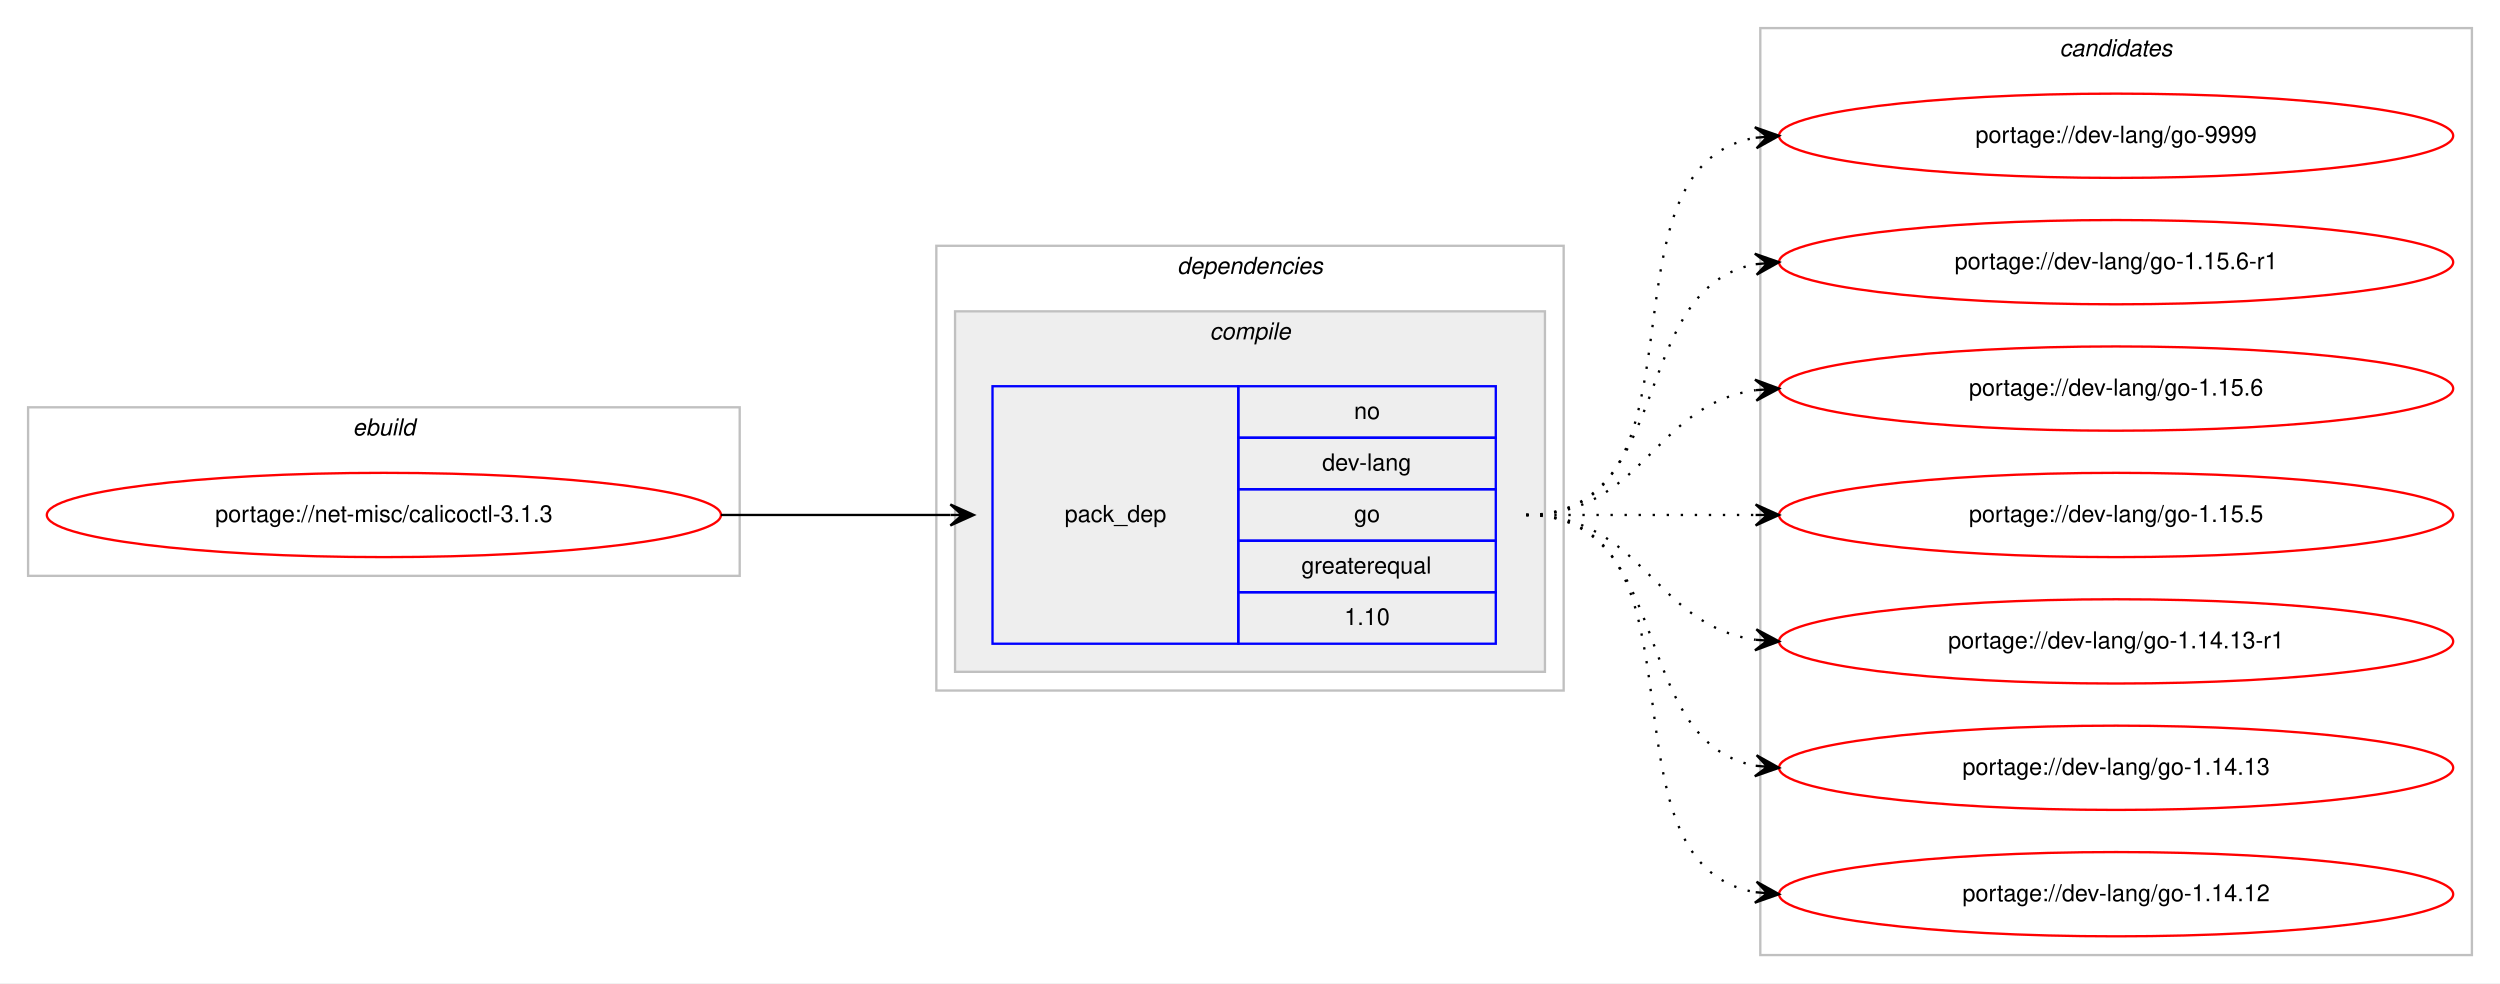
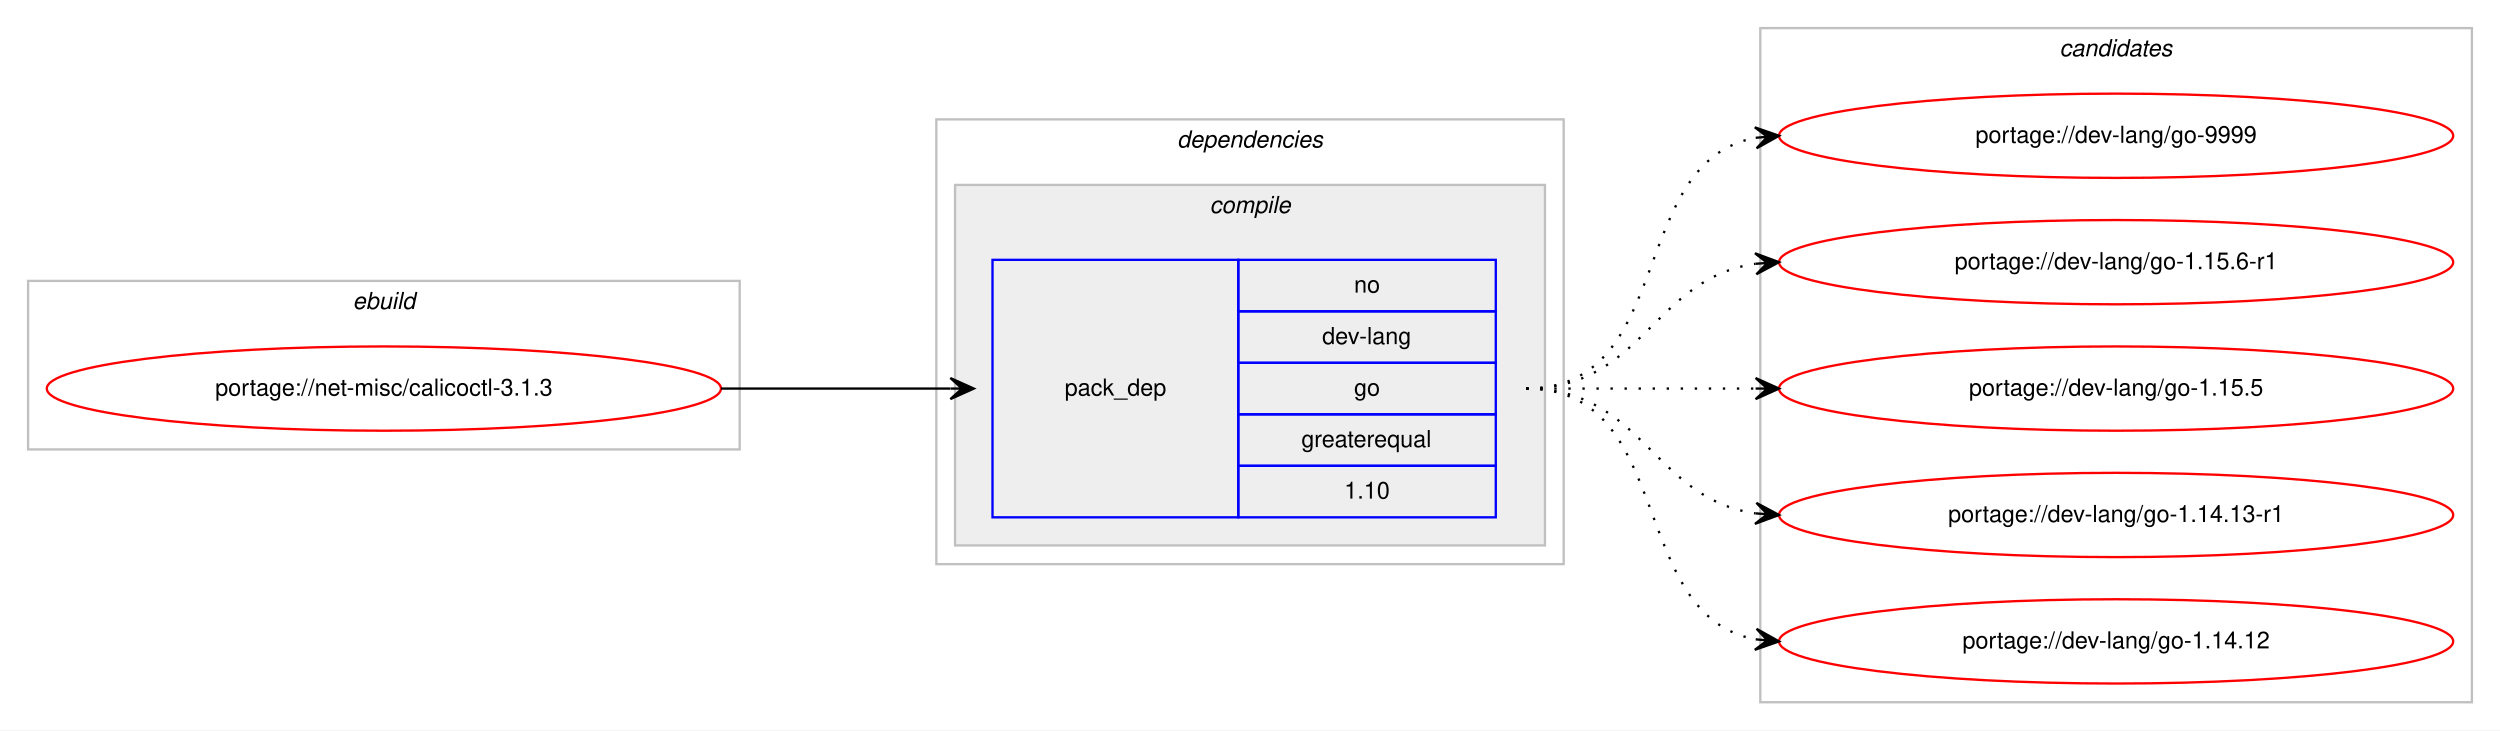
- <svg xmlns="http://www.w3.org/2000/svg" xmlns:xlink="http://www.w3.org/1999/xlink" width="1068pt" height="420pt" viewBox="0.00 0.00 1068.00 420.00">
-   <g id="graph0" class="graph" transform="scale(1 1) rotate(0) translate(4 416)">
-     <polygon fill="#ffffff" stroke="transparent" points="-4,4 -4,-416 1064,-416 1064,4 -4,4" />
+ <svg xmlns="http://www.w3.org/2000/svg" xmlns:xlink="http://www.w3.org/1999/xlink" width="1068pt" height="312pt" viewBox="0.00 0.00 1068.00 312.00">
+   <g id="graph0" class="graph" transform="scale(1 1) rotate(0) translate(4 308)">
+     <polygon fill="#ffffff" stroke="transparent" points="-4,4 -4,-308 1064,-308 1064,4 -4,4" />
    <g id="clust1" class="cluster">
-       <polygon fill="none" stroke="#c0c0c0" points="8,-170 8,-242 312,-242 312,-170 8,-170" />
-       <text text-anchor="start" x="146.663" y="-230" font-family="Helvetica,sans-Serif" font-style="italic" font-size="10.00" fill="#000000">ebuild</text>
+       <polygon fill="none" stroke="#c0c0c0" points="8,-116 8,-188 312,-188 312,-116 8,-116" />
+       <text text-anchor="start" x="146.663" y="-176" font-family="Helvetica,sans-Serif" font-style="italic" font-size="10.00" fill="#000000">ebuild</text>
    </g>
    <g id="clust2" class="cluster">
-       <polygon fill="none" stroke="#c0c0c0" points="396,-121 396,-311 664,-311 664,-121 396,-121" />
-       <text text-anchor="start" x="498.875" y="-299" font-family="Helvetica,sans-Serif" font-style="italic" font-size="10.00" fill="#000000">dependencies</text>
+       <polygon fill="none" stroke="#c0c0c0" points="396,-67 396,-257 664,-257 664,-67 396,-67" />
+       <text text-anchor="start" x="498.875" y="-245" font-family="Helvetica,sans-Serif" font-style="italic" font-size="10.00" fill="#000000">dependencies</text>
    </g>
    <g id="clust3" class="cluster">
-       <polygon fill="#eeeeee" stroke="#c0c0c0" points="404,-129 404,-283 656,-283 656,-129 404,-129" />
-       <text text-anchor="start" x="512.778" y="-271" font-family="Helvetica,sans-Serif" font-style="italic" font-size="10.00" fill="#000000">compile</text>
+       <polygon fill="#eeeeee" stroke="#c0c0c0" points="404,-75 404,-229 656,-229 656,-75 404,-75" />
+       <text text-anchor="start" x="512.778" y="-217" font-family="Helvetica,sans-Serif" font-style="italic" font-size="10.00" fill="#000000">compile</text>
    </g>
    <g id="clust7" class="cluster">
-       <polygon fill="none" stroke="#c0c0c0" points="748,-8 748,-404 1052,-404 1052,-8 748,-8" />
-       <text text-anchor="start" x="875.824" y="-392" font-family="Helvetica,sans-Serif" font-style="italic" font-size="10.00" fill="#000000">candidates</text>
+       <polygon fill="none" stroke="#c0c0c0" points="748,-8 748,-296 1052,-296 1052,-8 748,-8" />
+       <text text-anchor="start" x="875.824" y="-284" font-family="Helvetica,sans-Serif" font-style="italic" font-size="10.00" fill="#000000">candidates</text>
    </g>
    <g id="node1" class="node">
      <g id="a_node1">
        <a xlink:href="../net-misc/calicoctl-3.1.3.svg" xlink:title="portage://net-misc/calicoctl-3.1.3">
-           <ellipse fill="none" stroke="#ff0000" cx="160" cy="-196" rx="144" ry="18" />
-           <text text-anchor="middle" x="160" y="-193" font-family="Helvetica,sans-Serif" font-size="10.00" fill="#000000">portage://net-misc/calicoctl-3.1.3</text>
+           <ellipse fill="none" stroke="#ff0000" cx="160" cy="-142" rx="144" ry="18" />
+           <text text-anchor="middle" x="160" y="-139" font-family="Helvetica,sans-Serif" font-size="10.00" fill="#000000">portage://net-misc/calicoctl-3.1.3</text>
        </a>
      </g>
    </g>
    <g id="node2" class="node">
-       <polygon fill="none" stroke="#0000ff" points="420,-141 420,-251 525,-251 525,-141 420,-141" />
-       <text text-anchor="start" x="450.823" y="-193" font-family="Helvetica,sans-Serif" font-size="10.00" fill="#000000">pack_dep</text>
-       <polygon fill="none" stroke="#0000ff" points="525,-229 525,-251 635,-251 635,-229 525,-229" />
-       <text text-anchor="start" x="574.441" y="-237" font-family="Helvetica,sans-Serif" font-size="10.00" fill="#000000">no</text>
-       <polygon fill="none" stroke="#0000ff" points="525,-207 525,-229 635,-229 635,-207 525,-207" />
-       <text text-anchor="start" x="560.828" y="-215" font-family="Helvetica,sans-Serif" font-size="10.00" fill="#000000">dev-lang</text>
-       <polygon fill="none" stroke="#0000ff" points="525,-185 525,-207 635,-207 635,-185 525,-185" />
-       <text text-anchor="start" x="574.441" y="-193" font-family="Helvetica,sans-Serif" font-size="10.00" fill="#000000">go</text>
-       <polygon fill="none" stroke="#0000ff" points="525,-163 525,-185 635,-185 635,-163 525,-163" />
-       <text text-anchor="start" x="551.936" y="-171" font-family="Helvetica,sans-Serif" font-size="10.00" fill="#000000">greaterequal</text>
-       <polygon fill="none" stroke="#0000ff" points="525,-141 525,-163 635,-163 635,-141 525,-141" />
-       <text text-anchor="start" x="570.272" y="-149" font-family="Helvetica,sans-Serif" font-size="10.00" fill="#000000">1.10</text>
+       <polygon fill="none" stroke="#0000ff" points="420,-87 420,-197 525,-197 525,-87 420,-87" />
+       <text text-anchor="start" x="450.823" y="-139" font-family="Helvetica,sans-Serif" font-size="10.00" fill="#000000">pack_dep</text>
+       <polygon fill="none" stroke="#0000ff" points="525,-175 525,-197 635,-197 635,-175 525,-175" />
+       <text text-anchor="start" x="574.441" y="-183" font-family="Helvetica,sans-Serif" font-size="10.00" fill="#000000">no</text>
+       <polygon fill="none" stroke="#0000ff" points="525,-153 525,-175 635,-175 635,-153 525,-153" />
+       <text text-anchor="start" x="560.828" y="-161" font-family="Helvetica,sans-Serif" font-size="10.00" fill="#000000">dev-lang</text>
+       <polygon fill="none" stroke="#0000ff" points="525,-131 525,-153 635,-153 635,-131 525,-131" />
+       <text text-anchor="start" x="574.441" y="-139" font-family="Helvetica,sans-Serif" font-size="10.00" fill="#000000">go</text>
+       <polygon fill="none" stroke="#0000ff" points="525,-109 525,-131 635,-131 635,-109 525,-109" />
+       <text text-anchor="start" x="551.936" y="-117" font-family="Helvetica,sans-Serif" font-size="10.00" fill="#000000">greaterequal</text>
+       <polygon fill="none" stroke="#0000ff" points="525,-87 525,-109 635,-109 635,-87 525,-87" />
+       <text text-anchor="start" x="570.272" y="-95" font-family="Helvetica,sans-Serif" font-size="10.00" fill="#000000">1.10</text>
    </g>
    <g id="edge1" class="edge">
-       <path fill="none" stroke="#000000" d="M304,-196C348.438,-196 362.02,-196 401.878,-196" />
-       <polygon fill="#000000" stroke="#000000" points="412,-196 402,-200.5 407,-196 402,-196 402,-196 402,-196 407,-196 402,-191.5 412,-196 412,-196" />
+       <path fill="none" stroke="#000000" d="M304,-142C348.438,-142 362.02,-142 401.878,-142" />
+       <polygon fill="#000000" stroke="#000000" points="412,-142 402,-146.5 407,-142 402,-142 402,-142 402,-142 407,-142 402,-137.5 412,-142 412,-142" />
    </g>
    <g id="node3" class="node">
      <g id="a_node3">
        <a xlink:href="../dev-lang/go-9999.svg" xlink:title="portage://dev-lang/go-9999">
-           <ellipse fill="none" stroke="#ff0000" cx="900" cy="-358" rx="144" ry="18" />
-           <text text-anchor="middle" x="900" y="-355" font-family="Helvetica,sans-Serif" font-size="10.00" fill="#000000">portage://dev-lang/go-9999</text>
+           <ellipse fill="none" stroke="#ff0000" cx="900" cy="-250" rx="144" ry="18" />
+           <text text-anchor="middle" x="900" y="-247" font-family="Helvetica,sans-Serif" font-size="10.00" fill="#000000">portage://dev-lang/go-9999</text>
        </a>
      </g>
    </g>
    <g id="edge2" class="edge">
-       <path fill="none" stroke="#000000" stroke-dasharray="1,5" d="M648,-196C730.815,-196 674.779,-344.377 745.661,-357.128" />
-       <polygon fill="#000000" stroke="#000000" points="756,-358 745.657,-361.644 751.018,-357.58 746.035,-357.16 746.035,-357.16 746.035,-357.16 751.018,-357.58 746.413,-352.676 756,-358 756,-358" />
+       <path fill="none" stroke="#000000" stroke-dasharray="1,5" d="M648,-142C712.303,-142 690.78,-238.91 746.031,-249.131" />
+       <polygon fill="#000000" stroke="#000000" points="756,-250 745.647,-253.614 751.019,-249.566 746.038,-249.131 746.038,-249.131 746.038,-249.131 751.019,-249.566 746.429,-244.648 756,-250 756,-250" />
    </g>
    <g id="node4" class="node">
      <g id="a_node4">
        <a xlink:href="../dev-lang/go-1.15.6-r1.svg" xlink:title="portage://dev-lang/go-1.15.6-r1">
-           <ellipse fill="none" stroke="#ff0000" cx="900" cy="-304" rx="144" ry="18" />
-           <text text-anchor="middle" x="900" y="-301" font-family="Helvetica,sans-Serif" font-size="10.00" fill="#000000">portage://dev-lang/go-1.15.6-r1</text>
+           <ellipse fill="none" stroke="#ff0000" cx="900" cy="-196" rx="144" ry="18" />
+           <text text-anchor="middle" x="900" y="-193" font-family="Helvetica,sans-Serif" font-size="10.00" fill="#000000">portage://dev-lang/go-1.15.6-r1</text>
        </a>
      </g>
    </g>
    <g id="edge3" class="edge">
-       <path fill="none" stroke="#000000" stroke-dasharray="1,5" d="M648,-196C712.303,-196 690.78,-292.91 746.031,-303.131" />
-       <polygon fill="#000000" stroke="#000000" points="756,-304 745.647,-307.614 751.019,-303.566 746.038,-303.131 746.038,-303.131 746.038,-303.131 751.019,-303.566 746.429,-298.648 756,-304 756,-304" />
+       <path fill="none" stroke="#000000" stroke-dasharray="1,5" d="M648,-142C698.102,-142 702.012,-189.066 745.979,-195.317" />
+       <polygon fill="#000000" stroke="#000000" points="756,-196 745.717,-199.81 751.012,-195.66 746.023,-195.32 746.023,-195.32 746.023,-195.32 751.012,-195.66 746.329,-190.831 756,-196 756,-196" />
    </g>
    <g id="node5" class="node">
      <g id="a_node5">
-         <a xlink:href="../dev-lang/go-1.15.6.svg" xlink:title="portage://dev-lang/go-1.15.6">
-           <ellipse fill="none" stroke="#ff0000" cx="900" cy="-250" rx="144" ry="18" />
-           <text text-anchor="middle" x="900" y="-247" font-family="Helvetica,sans-Serif" font-size="10.00" fill="#000000">portage://dev-lang/go-1.15.6</text>
+         <a xlink:href="../dev-lang/go-1.15.5.svg" xlink:title="portage://dev-lang/go-1.15.5">
+           <ellipse fill="none" stroke="#ff0000" cx="900" cy="-142" rx="144" ry="18" />
+           <text text-anchor="middle" x="900" y="-139" font-family="Helvetica,sans-Serif" font-size="10.00" fill="#000000">portage://dev-lang/go-1.15.5</text>
        </a>
      </g>
    </g>
    <g id="edge4" class="edge">
-       <path fill="none" stroke="#000000" stroke-dasharray="1,5" d="M648,-196C698.102,-196 702.012,-243.066 745.979,-249.317" />
-       <polygon fill="#000000" stroke="#000000" points="756,-250 745.717,-253.81 751.012,-249.66 746.023,-249.32 746.023,-249.32 746.023,-249.32 751.012,-249.66 746.329,-244.831 756,-250 756,-250" />
+       <path fill="none" stroke="#000000" stroke-dasharray="1,5" d="M648,-142C692.438,-142 706.02,-142 745.878,-142" />
+       <polygon fill="#000000" stroke="#000000" points="756,-142 746,-146.5 751,-142 746,-142 746,-142 746,-142 751,-142 746,-137.5 756,-142 756,-142" />
    </g>
    <g id="node6" class="node">
      <g id="a_node6">
-         <a xlink:href="../dev-lang/go-1.15.5.svg" xlink:title="portage://dev-lang/go-1.15.5">
-           <ellipse fill="none" stroke="#ff0000" cx="900" cy="-196" rx="144" ry="18" />
-           <text text-anchor="middle" x="900" y="-193" font-family="Helvetica,sans-Serif" font-size="10.00" fill="#000000">portage://dev-lang/go-1.15.5</text>
+         <a xlink:href="../dev-lang/go-1.14.13-r1.svg" xlink:title="portage://dev-lang/go-1.14.13-r1">
+           <ellipse fill="none" stroke="#ff0000" cx="900" cy="-88" rx="144" ry="18" />
+           <text text-anchor="middle" x="900" y="-85" font-family="Helvetica,sans-Serif" font-size="10.00" fill="#000000">portage://dev-lang/go-1.14.13-r1</text>
        </a>
      </g>
    </g>
    <g id="edge5" class="edge">
-       <path fill="none" stroke="#000000" stroke-dasharray="1,5" d="M648,-196C692.438,-196 706.02,-196 745.878,-196" />
-       <polygon fill="#000000" stroke="#000000" points="756,-196 746,-200.5 751,-196 746,-196 746,-196 746,-196 751,-196 746,-191.5 756,-196 756,-196" />
+       <path fill="none" stroke="#000000" stroke-dasharray="1,5" d="M648,-142C698.102,-142 702.012,-94.934 745.979,-88.683" />
+       <polygon fill="#000000" stroke="#000000" points="756,-88 746.329,-93.169 751.012,-88.34 746.023,-88.68 746.023,-88.68 746.023,-88.68 751.012,-88.34 745.717,-84.19 756,-88 756,-88" />
    </g>
    <g id="node7" class="node">
      <g id="a_node7">
-         <a xlink:href="../dev-lang/go-1.14.13-r1.svg" xlink:title="portage://dev-lang/go-1.14.13-r1">
-           <ellipse fill="none" stroke="#ff0000" cx="900" cy="-142" rx="144" ry="18" />
-           <text text-anchor="middle" x="900" y="-139" font-family="Helvetica,sans-Serif" font-size="10.00" fill="#000000">portage://dev-lang/go-1.14.13-r1</text>
-         </a>
-       </g>
-     </g>
-     <g id="edge6" class="edge">
-       <path fill="none" stroke="#000000" stroke-dasharray="1,5" d="M648,-196C698.102,-196 702.012,-148.934 745.979,-142.683" />
-       <polygon fill="#000000" stroke="#000000" points="756,-142 746.329,-147.169 751.012,-142.34 746.023,-142.68 746.023,-142.68 746.023,-142.68 751.012,-142.34 745.717,-138.19 756,-142 756,-142" />
-     </g>
-     <g id="node8" class="node">
-       <g id="a_node8">
-         <a xlink:href="../dev-lang/go-1.14.13.svg" xlink:title="portage://dev-lang/go-1.14.13">
-           <ellipse fill="none" stroke="#ff0000" cx="900" cy="-88" rx="144" ry="18" />
-           <text text-anchor="middle" x="900" y="-85" font-family="Helvetica,sans-Serif" font-size="10.00" fill="#000000">portage://dev-lang/go-1.14.13</text>
-         </a>
-       </g>
-     </g>
-     <g id="edge7" class="edge">
-       <path fill="none" stroke="#000000" stroke-dasharray="1,5" d="M648,-196C712.303,-196 690.78,-99.09 746.031,-88.869" />
-       <polygon fill="#000000" stroke="#000000" points="756,-88 746.429,-93.352 751.019,-88.434 746.038,-88.869 746.038,-88.869 746.038,-88.869 751.019,-88.434 745.647,-84.386 756,-88 756,-88" />
-     </g>
-     <g id="node9" class="node">
-       <g id="a_node9">
        <a xlink:href="../dev-lang/go-1.14.12.svg" xlink:title="portage://dev-lang/go-1.14.12">
          <ellipse fill="none" stroke="#ff0000" cx="900" cy="-34" rx="144" ry="18" />
          <text text-anchor="middle" x="900" y="-31" font-family="Helvetica,sans-Serif" font-size="10.00" fill="#000000">portage://dev-lang/go-1.14.12</text>
        </a>
      </g>
    </g>
-     <g id="edge8" class="edge">
-       <path fill="none" stroke="#000000" stroke-dasharray="1,5" d="M648,-196C730.815,-196 674.779,-47.623 745.661,-34.872" />
-       <polygon fill="#000000" stroke="#000000" points="756,-34 746.413,-39.324 751.018,-34.42 746.035,-34.84 746.035,-34.84 746.035,-34.84 751.018,-34.42 745.657,-30.356 756,-34 756,-34" />
+     <g id="edge6" class="edge">
+       <path fill="none" stroke="#000000" stroke-dasharray="1,5" d="M648,-142C712.303,-142 690.78,-45.09 746.031,-34.869" />
+       <polygon fill="#000000" stroke="#000000" points="756,-34 746.429,-39.352 751.019,-34.434 746.038,-34.869 746.038,-34.869 746.038,-34.869 751.019,-34.434 745.647,-30.386 756,-34 756,-34" />
    </g>
  </g>
</svg>
